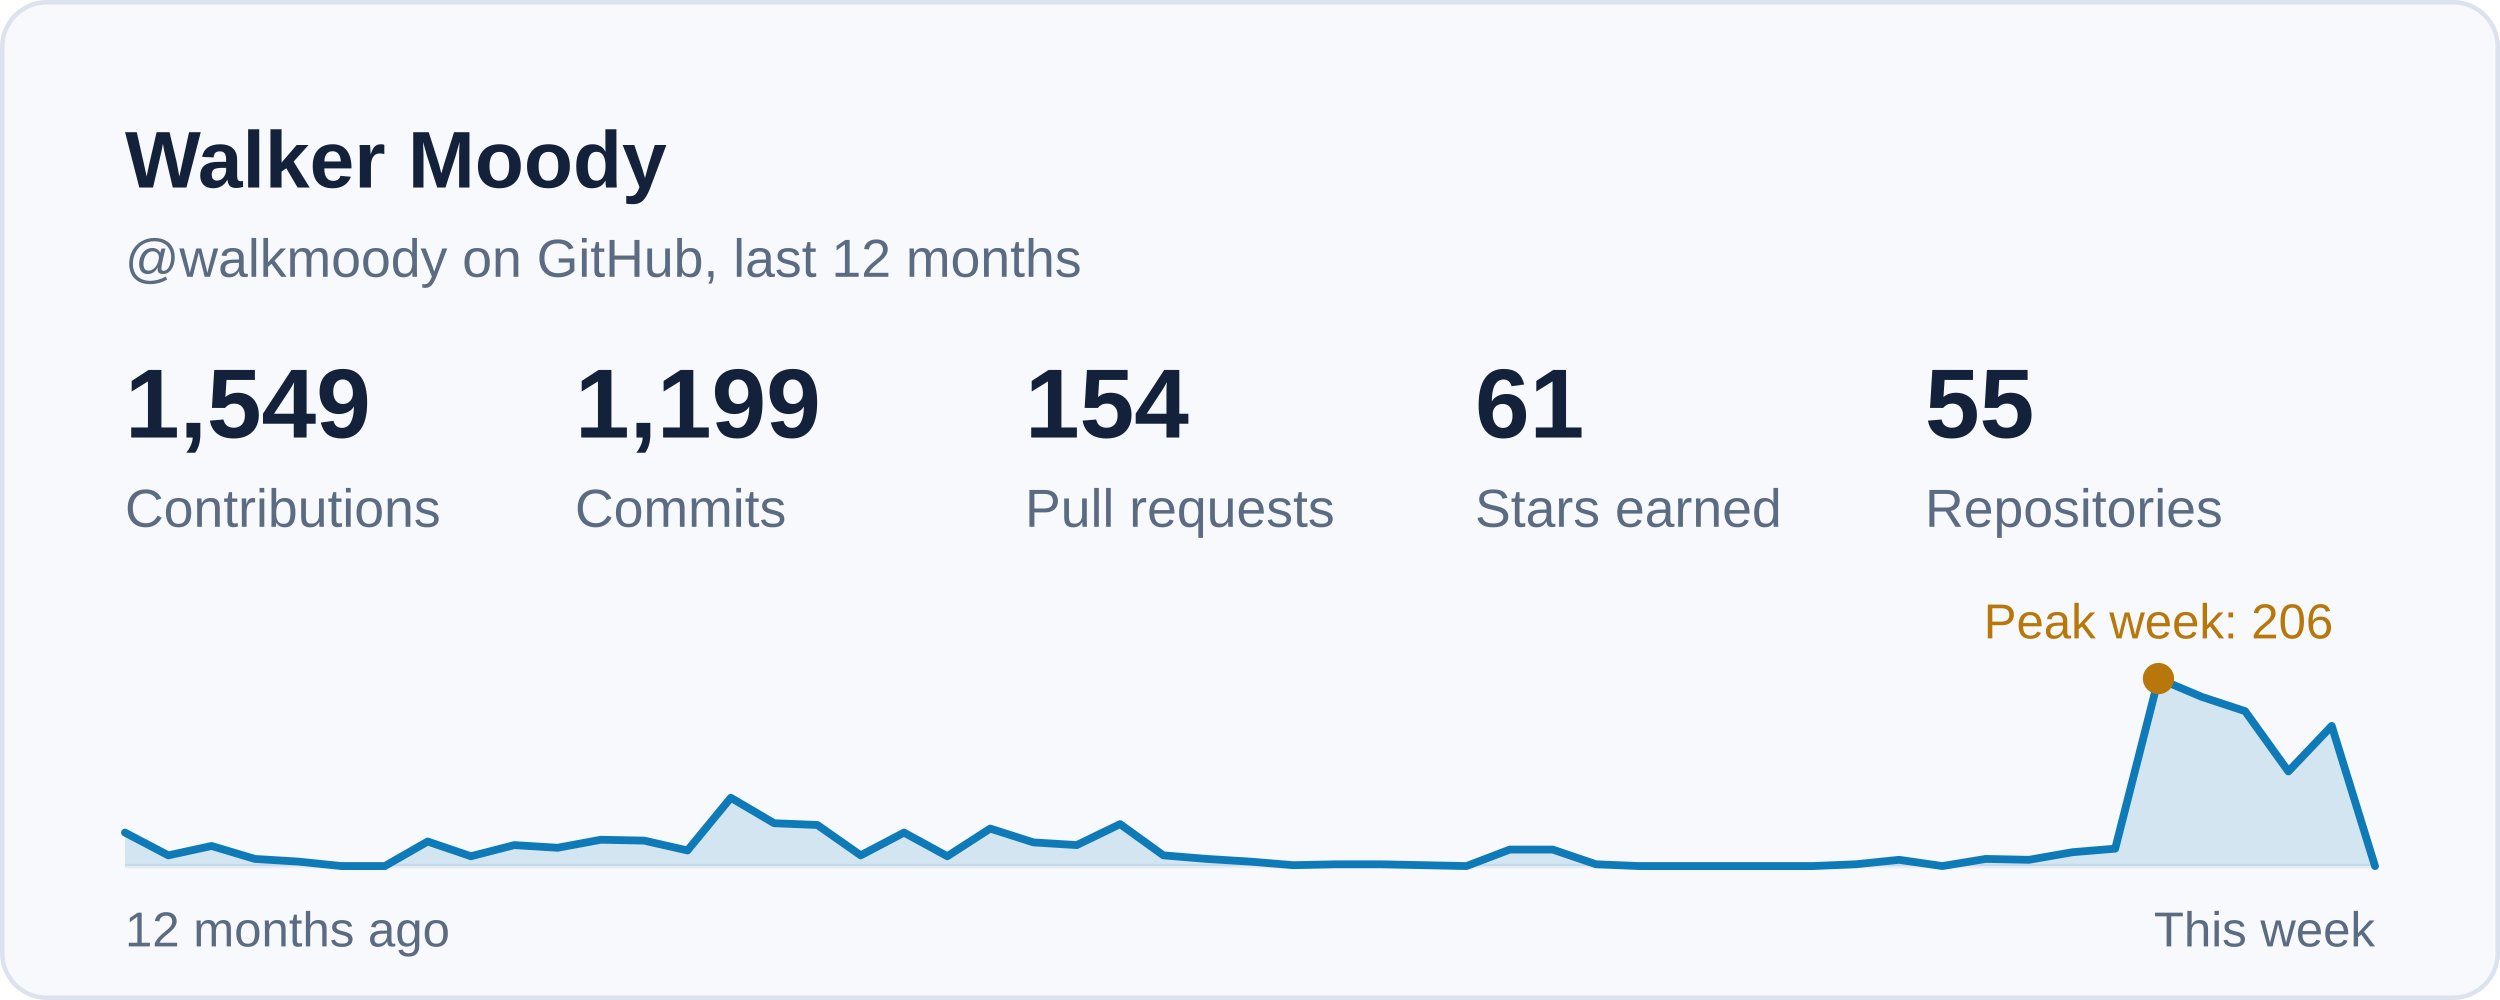
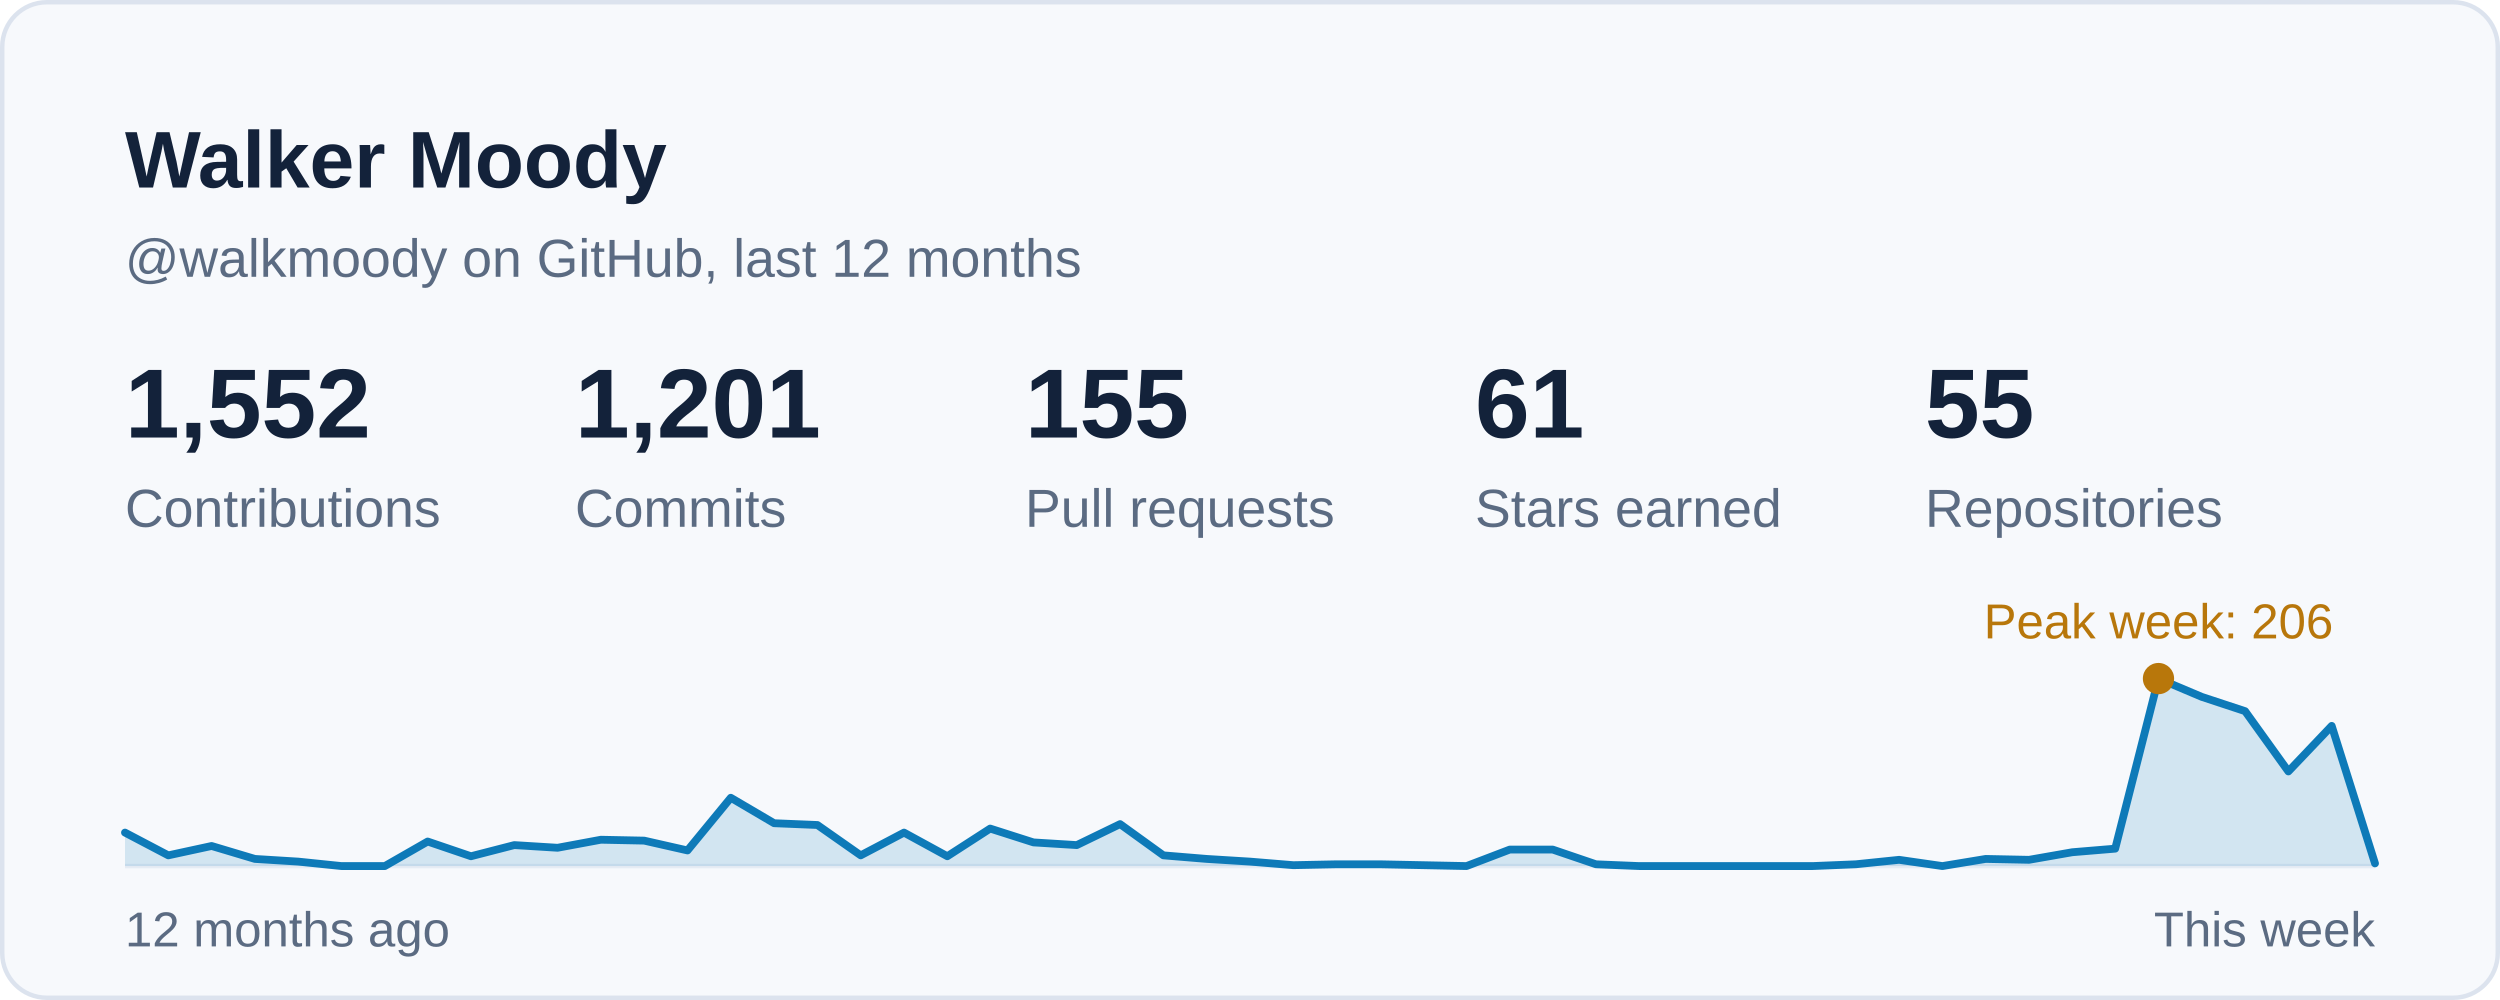
<svg xmlns="http://www.w3.org/2000/svg" width="560" height="224" viewBox="0 0 560 224" role="img" aria-labelledby="card-title">
  <style>
    text { font-family: -apple-system, BlinkMacSystemFont, 'Segoe UI', 'Helvetica Neue', Arial, sans-serif; font-variant-numeric: tabular-nums; }
    .title { font-size: 18px; font-weight: 600; fill: #13223A; }
    .sub { font-size: 12px; fill: #5B6B82; }
    .num { font-size: 22px; font-weight: 600; fill: #13223A; }
    .big { font-size: 28px; font-weight: 600; fill: #13223A; }
    .label { font-size: 12px; fill: #5B6B82; }
    .small { font-size: 11px; fill: #5B6B82; }
    .item { font-size: 13px; fill: #13223A; }
  </style>
  <rect x="0.5" y="0.5" width="559" height="223" rx="10" fill="#F7F9FC" stroke="#DCE3EE" />
  <text class="title" x="28" y="42">Walker Moody</text>
  <text class="sub" x="28" y="62">@walkmoody on GitHub, last 12 months</text>
  <g transform="translate(28.0 98)">
-     <text class="num">1,549</text>
+     <text class="num">1,552</text>
    <text class="label" y="20">Contributions</text>
  </g>
  <g transform="translate(128.8 98)">
-     <text class="num">1,199</text>
+     <text class="num">1,201</text>
    <text class="label" y="20">Commits</text>
  </g>
  <g transform="translate(229.6 98)">
-     <text class="num">154</text>
+     <text class="num">155</text>
    <text class="label" y="20">Pull requests</text>
  </g>
  <g transform="translate(330.4 98)">
    <text class="num">61</text>
    <text class="label" y="20">Stars earned</text>
  </g>
  <g transform="translate(431.2 98)">
    <text class="num">55</text>
    <text class="label" y="20">Repositories</text>
  </g>
  <line x1="28" y1="194" x2="532" y2="194" stroke="#E6ECF4" stroke-width="1" />
-   <path d="M28.0 186.5 L37.7 191.6 L47.4 189.5 L57.1 192.4 L66.8 193.0 L76.5 194.0 L86.2 194.0 L95.8 188.5 L105.5 191.8 L115.2 189.3 L124.9 189.9 L134.6 188.1 L144.3 188.3 L154.0 190.5 L163.7 178.7 L173.4 184.4 L183.1 184.8 L192.8 191.6 L202.5 186.5 L212.2 191.8 L221.8 185.6 L231.5 188.7 L241.2 189.3 L250.9 184.6 L260.6 191.6 L270.3 192.4 L280.0 193.0 L289.7 193.8 L299.4 193.6 L309.1 193.6 L318.8 193.8 L328.5 194.0 L338.2 190.3 L347.8 190.3 L357.5 193.6 L367.2 194.0 L376.9 194.0 L386.6 194.0 L396.3 194.0 L406.0 194.0 L415.7 193.6 L425.4 192.6 L435.1 194.0 L444.8 192.4 L454.5 192.6 L464.2 190.9 L473.8 190.1 L483.5 152.0 L493.2 156.1 L502.9 159.3 L512.6 172.8 L522.3 162.6 L532.0 194.0 L532 194 L28 194 Z" fill="#0E7AB8" fill-opacity="0.16" />
-   <path d="M28.0 186.5 L37.7 191.6 L47.4 189.5 L57.1 192.4 L66.8 193.0 L76.5 194.0 L86.2 194.0 L95.8 188.5 L105.5 191.8 L115.2 189.3 L124.9 189.9 L134.6 188.1 L144.3 188.3 L154.0 190.5 L163.7 178.7 L173.4 184.4 L183.1 184.8 L192.8 191.6 L202.5 186.5 L212.2 191.8 L221.8 185.6 L231.5 188.7 L241.2 189.3 L250.9 184.6 L260.6 191.6 L270.3 192.4 L280.0 193.0 L289.7 193.8 L299.4 193.6 L309.1 193.6 L318.8 193.8 L328.5 194.0 L338.2 190.3 L347.8 190.3 L357.5 193.6 L367.2 194.0 L376.9 194.0 L386.6 194.0 L396.3 194.0 L406.0 194.0 L415.7 193.6 L425.4 192.6 L435.1 194.0 L444.8 192.4 L454.5 192.6 L464.2 190.9 L473.8 190.1 L483.5 152.0 L493.2 156.1 L502.9 159.3 L512.6 172.8 L522.3 162.6 L532.0 194.0" fill="none" stroke="#0E7AB8" stroke-width="1.75" stroke-linejoin="round" stroke-linecap="round" />
+   <path d="M28.0 186.5 L37.7 191.6 L47.4 189.5 L57.1 192.4 L66.8 193.0 L76.5 194.0 L86.2 194.0 L95.8 188.5 L105.5 191.8 L115.2 189.3 L124.9 189.9 L134.6 188.1 L144.3 188.3 L154.0 190.5 L163.7 178.7 L173.4 184.4 L183.1 184.8 L192.8 191.6 L202.5 186.5 L212.2 191.8 L221.8 185.6 L231.5 188.7 L241.2 189.3 L250.9 184.6 L260.6 191.6 L270.3 192.4 L280.0 193.0 L289.7 193.8 L299.4 193.6 L309.1 193.6 L318.8 193.8 L328.5 194.0 L338.2 190.3 L347.8 190.3 L357.5 193.6 L367.2 194.0 L376.9 194.0 L386.6 194.0 L396.3 194.0 L406.0 194.0 L415.7 193.6 L425.4 192.6 L435.1 194.0 L444.8 192.4 L454.5 192.6 L464.2 190.9 L473.8 190.1 L483.5 152.0 L493.2 156.1 L502.9 159.3 L512.6 172.8 L522.3 162.6 L532.0 193.4 L532 194 L28 194 Z" fill="#0E7AB8" fill-opacity="0.16" />
+   <path d="M28.0 186.5 L37.7 191.6 L47.4 189.5 L57.1 192.4 L66.8 193.0 L76.5 194.0 L86.2 194.0 L95.8 188.5 L105.5 191.8 L115.2 189.3 L124.9 189.9 L134.6 188.1 L144.3 188.3 L154.0 190.5 L163.7 178.7 L173.4 184.4 L183.1 184.8 L192.8 191.6 L202.5 186.5 L212.2 191.8 L221.8 185.6 L231.5 188.7 L241.2 189.3 L250.9 184.6 L260.6 191.6 L270.3 192.4 L280.0 193.0 L289.7 193.8 L299.4 193.6 L309.1 193.6 L318.8 193.8 L328.5 194.0 L338.2 190.3 L347.8 190.3 L357.5 193.6 L367.2 194.0 L376.9 194.0 L386.6 194.0 L396.3 194.0 L406.0 194.0 L415.7 193.6 L425.4 192.6 L435.1 194.0 L444.8 192.4 L454.5 192.6 L464.2 190.9 L473.8 190.1 L483.5 152.0 L493.2 156.1 L502.9 159.3 L512.6 172.8 L522.3 162.6 L532.0 193.4" fill="none" stroke="#0E7AB8" stroke-width="1.75" stroke-linejoin="round" stroke-linecap="round" />
  <circle cx="483.5" cy="152.0" r="3.5" fill="#B8770B" />
  <text class="small" x="483.5" y="143.0" text-anchor="middle" style="fill:#B8770B">Peak week: 206</text>
  <text class="small" x="28" y="212">12 months ago</text>
  <text class="small" x="532" y="212" text-anchor="end">This week</text>
</svg>
